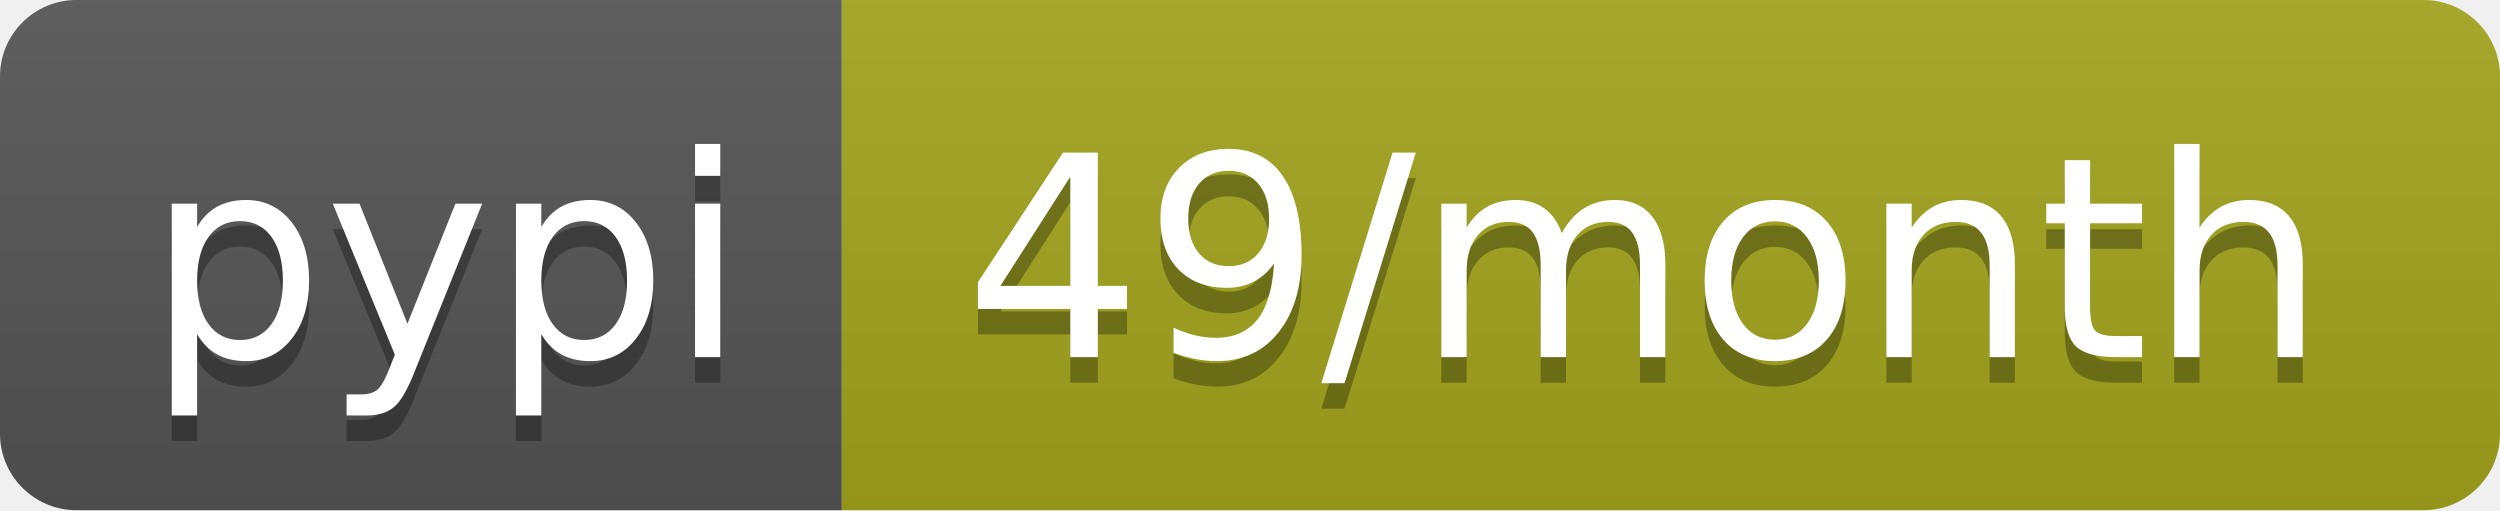
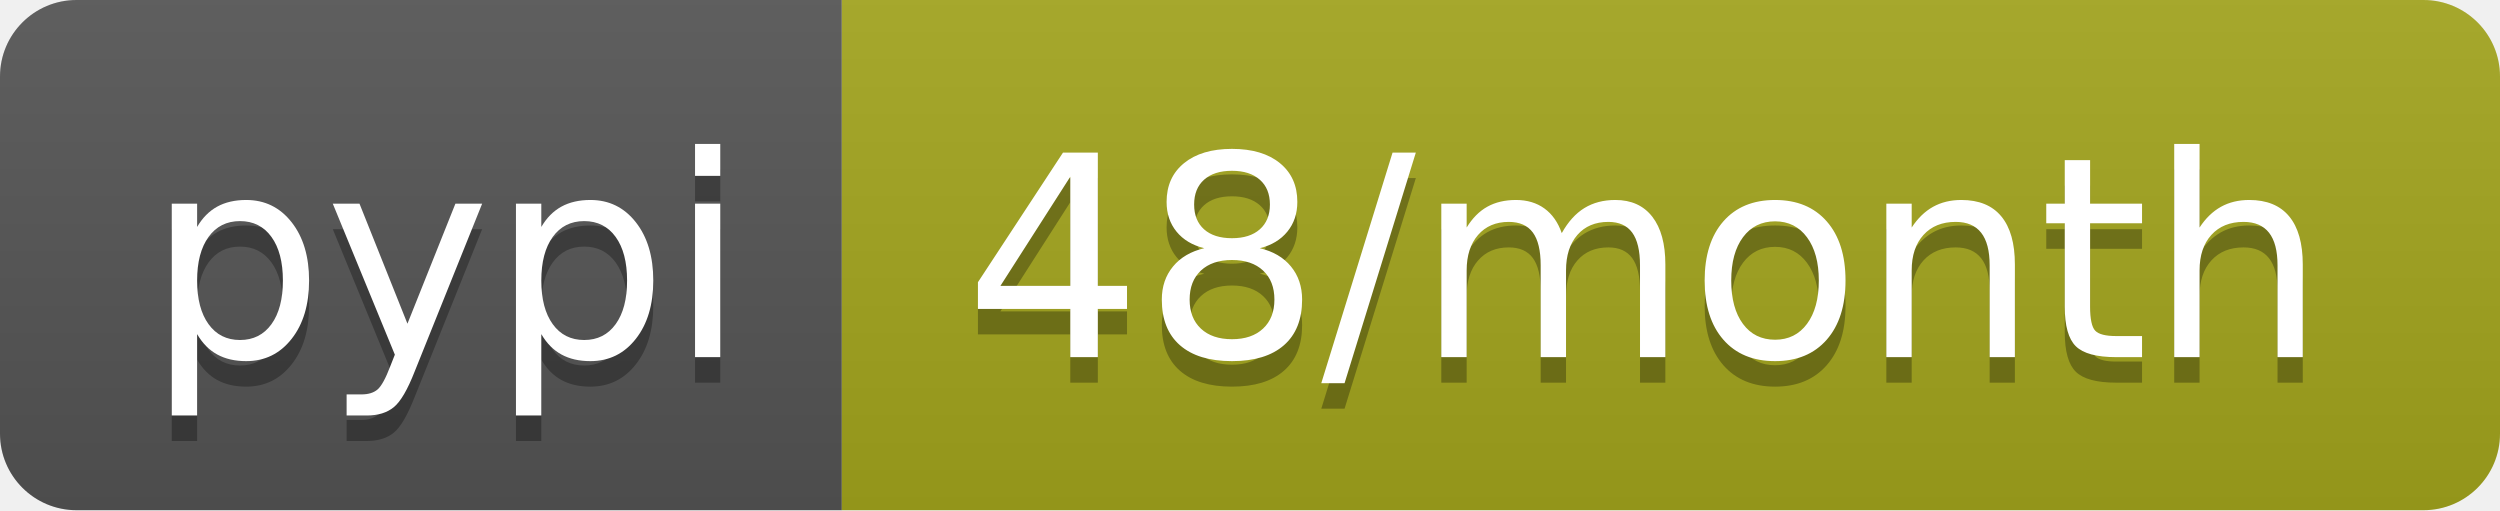
<svg xmlns="http://www.w3.org/2000/svg" width="98" height="20">
  <linearGradient id="b" x2="0" y2="100%">
    <stop offset="0" stop-color="#bbb" stop-opacity=".1" />
    <stop offset="1" stop-opacity=".1" />
  </linearGradient>
  <clipPath id="a">
    <rect width="98" height="20" rx="3" fill="#fff" />
  </clipPath>
  <g clip-path="url(#a)">
    <path fill="#555" d="M0 0h33v20H0z" />
    <path fill="#a4a61d" d="M33 0h65v20H33z" />
    <path fill="url(#b)" d="M0 0h98v20H0z" />
  </g>
  <g fill="#fff" text-anchor="middle" font-family="DejaVu Sans,Verdana,Geneva,sans-serif" font-size="110">
    <text x="175" y="150" fill="#010101" fill-opacity=".3" transform="scale(.1)" textLength="230">pypi</text>
    <text x="175" y="140" transform="scale(.1)" textLength="230">pypi</text>
-     <text x="645" y="150" fill="#010101" fill-opacity=".3" transform="scale(.1)" textLength="550">49/month</text>
-     <text x="645" y="140" transform="scale(.1)" textLength="550">49/month</text>
+     <text x="645" y="150" fill="#010101" fill-opacity=".3" transform="scale(.1)" textLength="550">48/month</text>
+     <text x="645" y="140" transform="scale(.1)" textLength="550">48/month</text>
  </g>
</svg>
